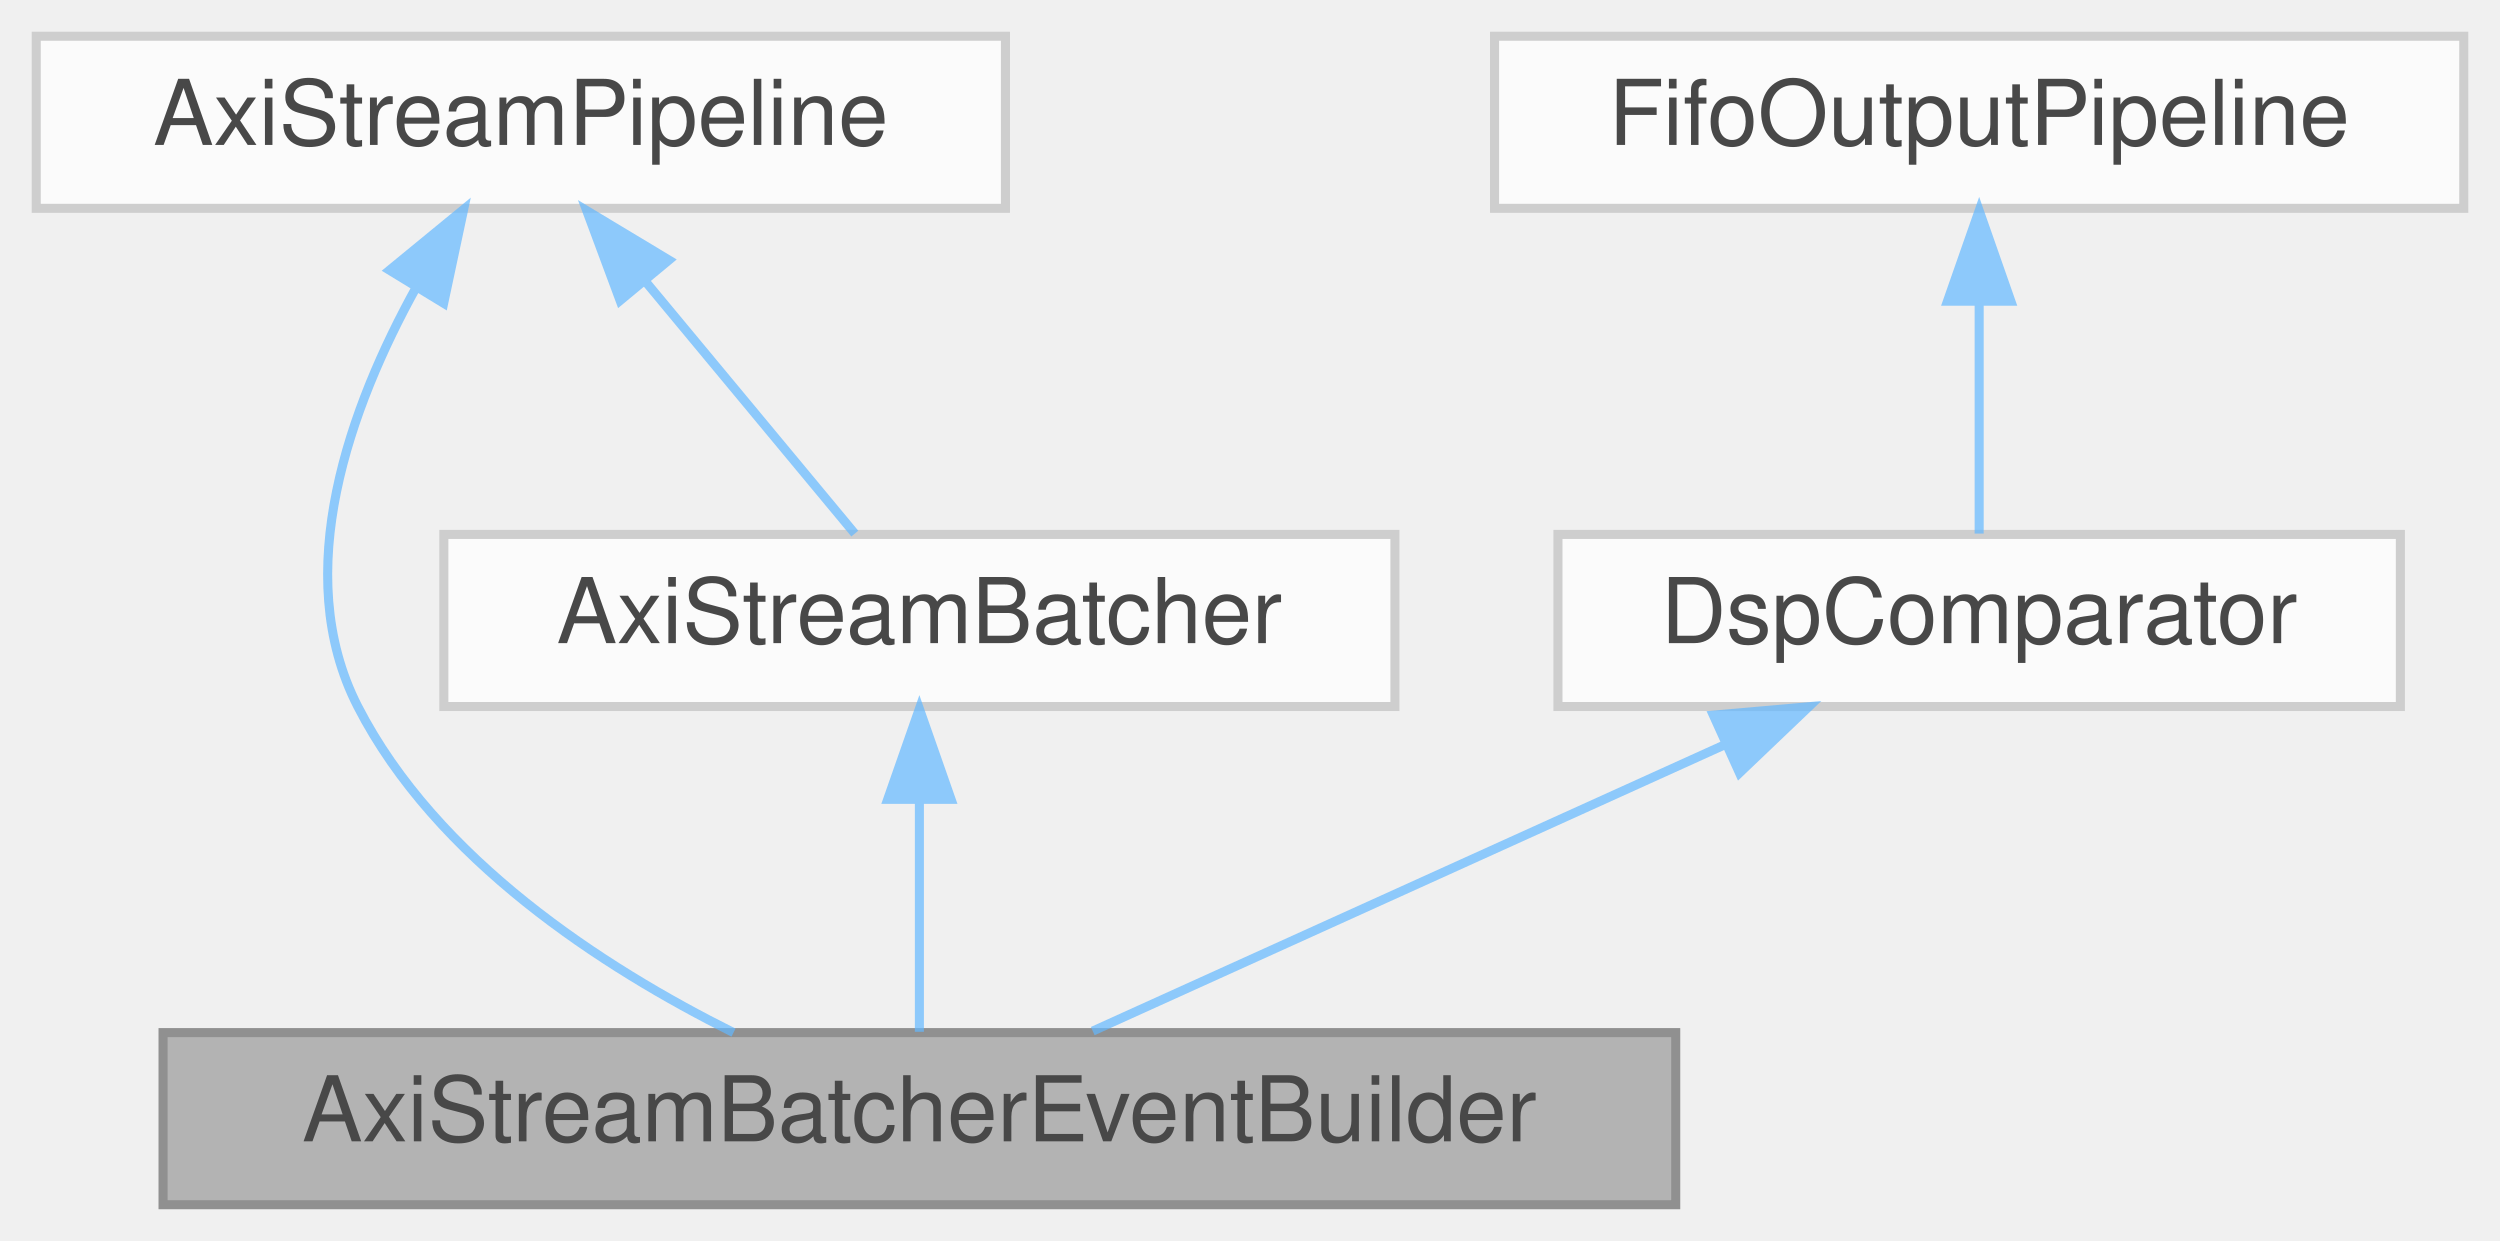
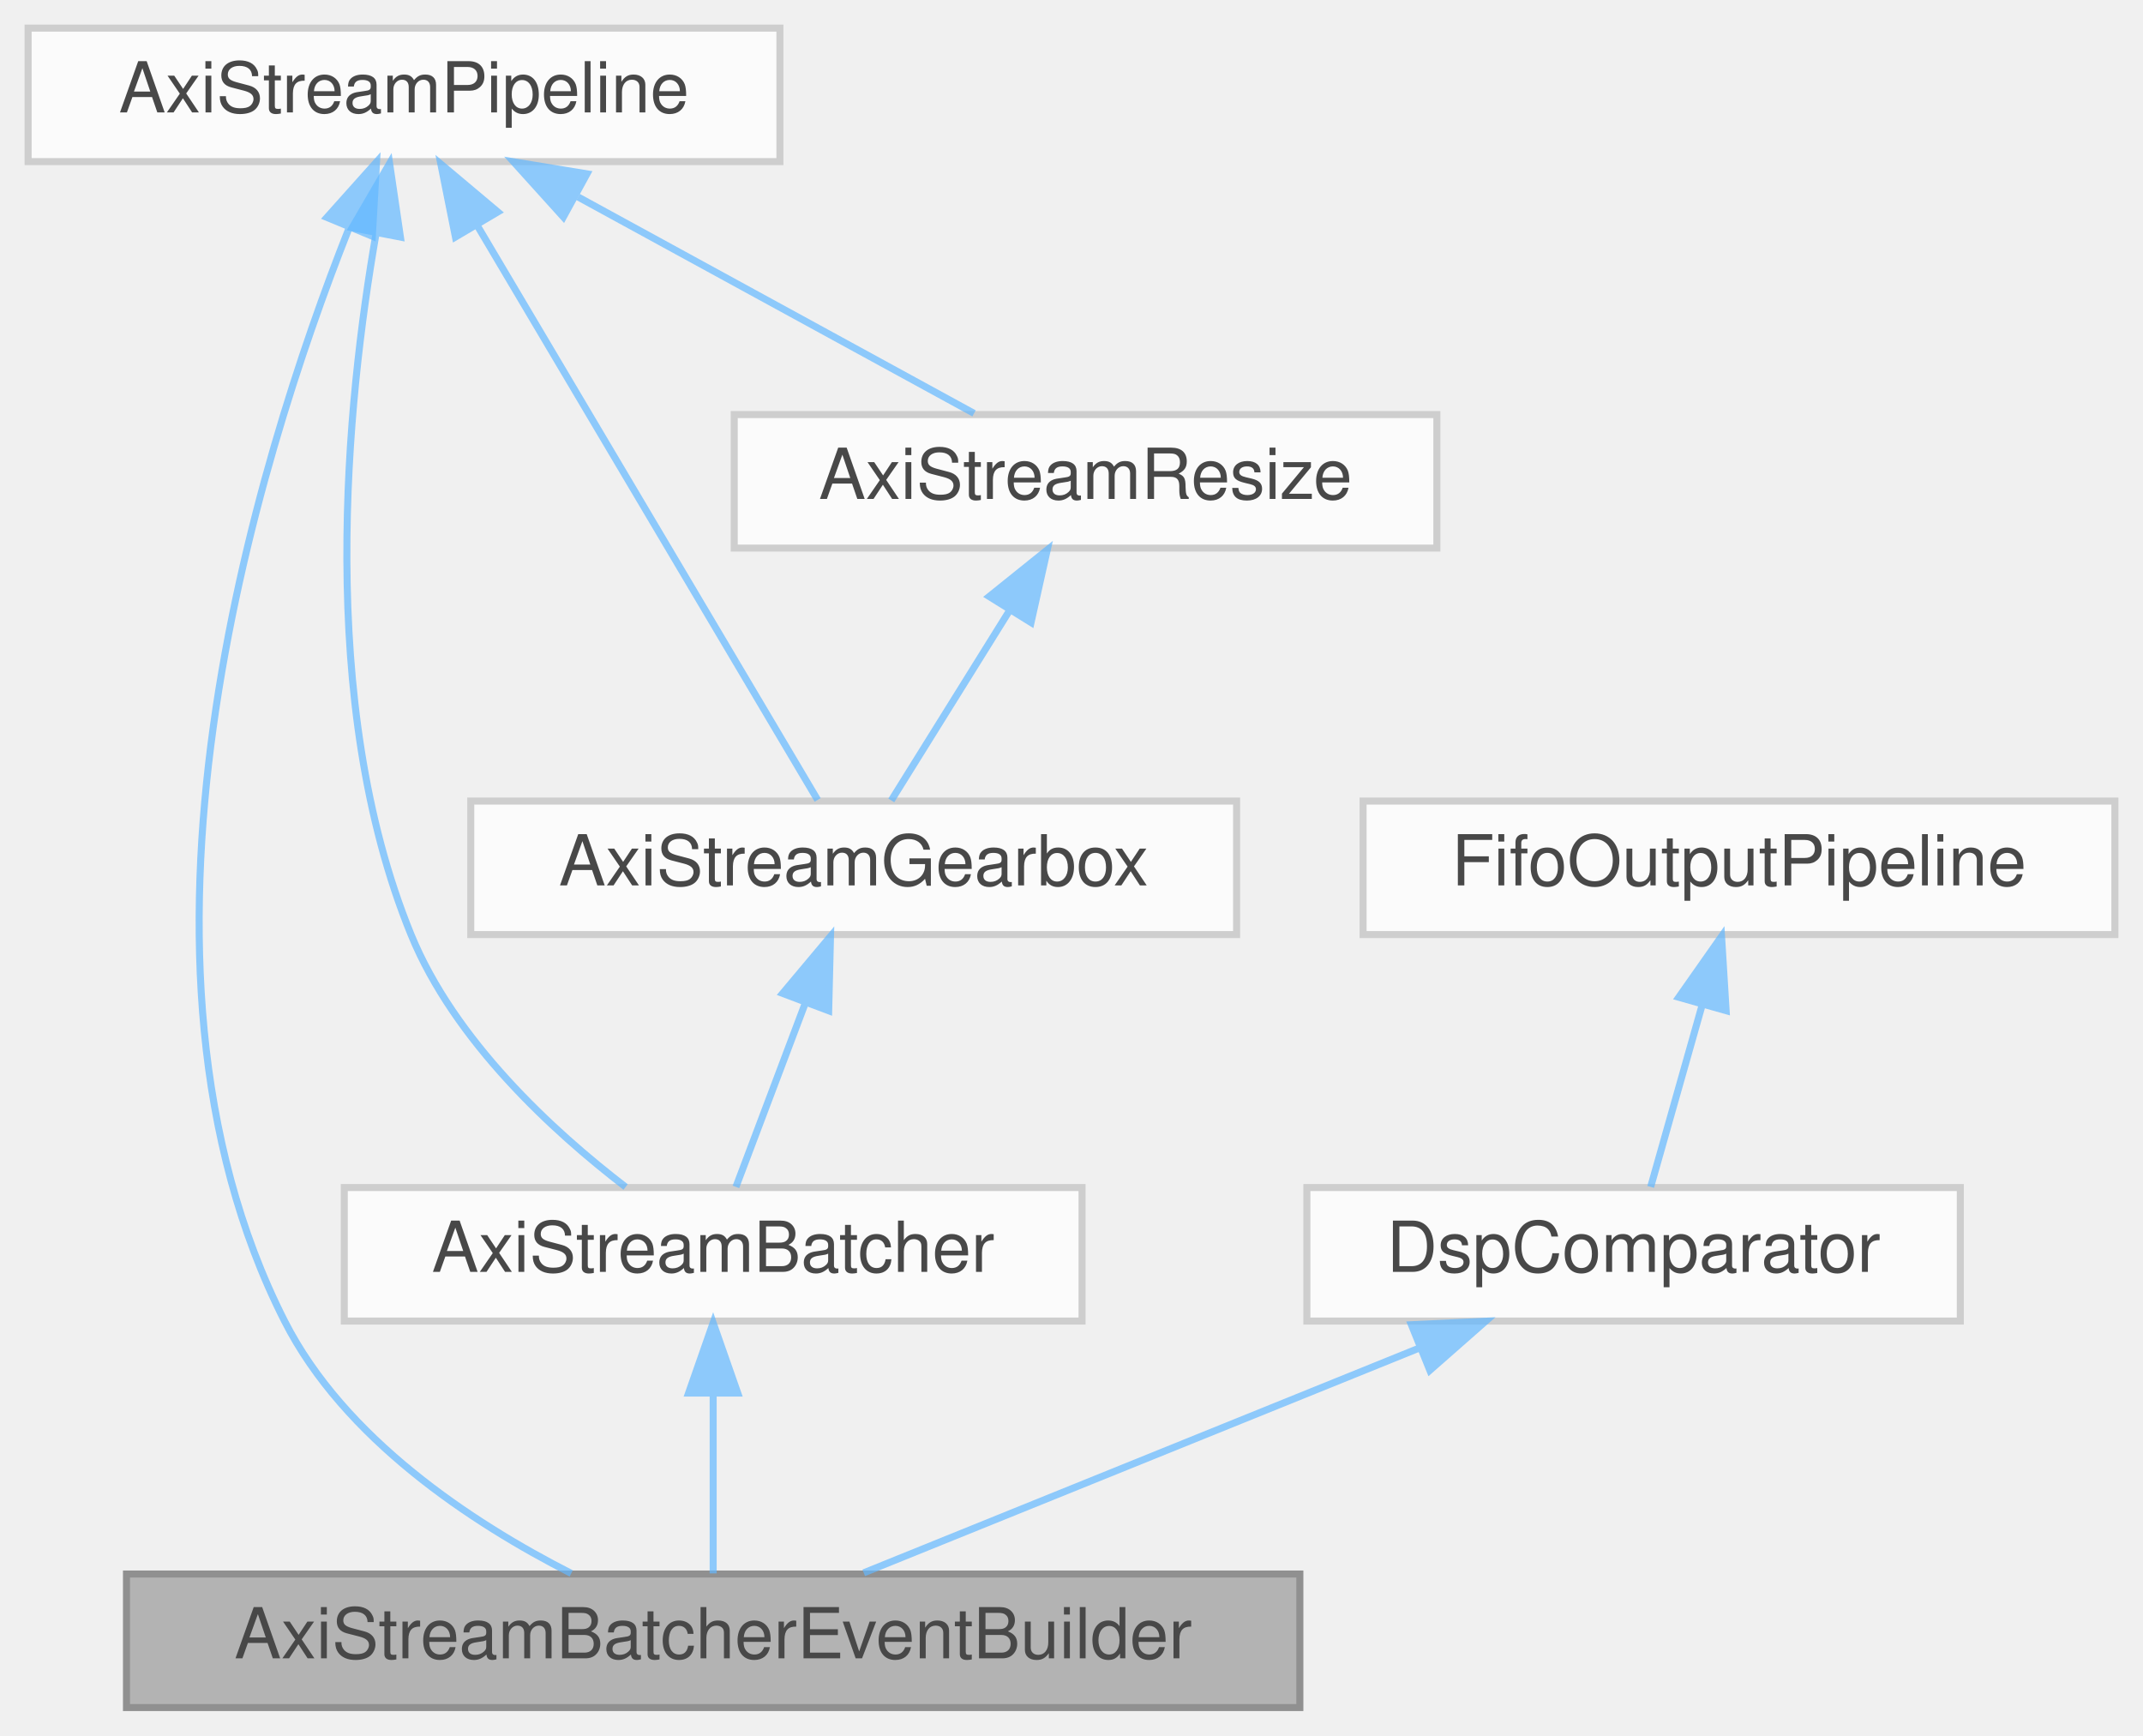
- <svg xmlns="http://www.w3.org/2000/svg" xmlns:xlink="http://www.w3.org/1999/xlink" width="276pt" height="137pt" viewBox="0.00 0.00 276.00 137.00">
+ <svg xmlns="http://www.w3.org/2000/svg" xmlns:xlink="http://www.w3.org/1999/xlink" width="305pt" height="247pt" viewBox="0.00 0.00 305.00 247.00">
  <svg id="main" version="1.1" xml:space="preserve">
    <style type="text/css">
.node, .edge {opacity: 0.7;}
.node.selected, .edge.selected {opacity: 1;}
.edge:hover path { stroke: red; }
.edge:hover polygon { stroke: red; fill: red; }
</style>
    <svg id="graph" class="graph">
-       <g id="graph0" class="graph" transform="scale(1 1) rotate(0) translate(4 133)">
+       <g id="graph0" class="graph" transform="scale(1 1) rotate(0) translate(4 243)">
        <g id="Node000001" class="node">
          <g id="a_Node000001">
            <a xlink:title=" ">
              <polygon fill="#999999" stroke="#666666" points="181,-19 14,-19 14,0 181,0 181,-19" />
              <text text-anchor="middle" x="97.5" y="-7" font-family="Helvetica,sans-Serif" font-size="10.00">AxiStreamBatcherEventBuilder</text>
            </a>
          </g>
        </g>
        <g id="Node000002" class="node">
          <g id="a_Node000002">
            <a xlink:href="classAxiStreamPipeline.html" target="_top" xlink:title=" ">
-               <polygon fill="white" stroke="#bfbfbf" points="107,-129 0,-129 0,-110 107,-110 107,-129" />
-               <text text-anchor="middle" x="53.5" y="-117" font-family="Helvetica,sans-Serif" font-size="10.00">AxiStreamPipeline</text>
+               <polygon fill="white" stroke="#bfbfbf" points="107,-239 0,-239 0,-220 107,-220 107,-239" />
+               <text text-anchor="middle" x="53.5" y="-227" font-family="Helvetica,sans-Serif" font-size="10.00">AxiStreamPipeline</text>
            </a>
          </g>
        </g>
        <g id="edge1_Node000001_Node000002" class="edge">
          <g id="a_edge1_Node000001_Node000002">
            <a xlink:title=" ">
-               <path fill="none" stroke="#63b8ff" d="M41.98,-101.33C34.68,-88.15 27.92,-69.77 35.5,-55 44.15,-38.14 62.48,-26.23 76.98,-19" />
-               <polygon fill="#63b8ff" stroke="#63b8ff" points="39,-103.17 47.19,-109.89 44.98,-99.52 39,-103.17" />
+               <path fill="none" stroke="#63b8ff" d="M45.59,-210.32C32.54,-177.35 10.38,-106.39 36.5,-55 44.99,-38.29 63.03,-26.36 77.3,-19.09" />
+               <polygon fill="#63b8ff" stroke="#63b8ff" points="42.53,-212.06 49.59,-219.95 48.99,-209.38 42.53,-212.06" />
            </a>
          </g>
        </g>
        <g id="Node000005" class="node">
          <g id="a_Node000005">
            <a xlink:href="classAxiStreamBatcher.html" target="_top" xlink:title=" ">
              <polygon fill="white" stroke="#bfbfbf" points="150,-74 45,-74 45,-55 150,-55 150,-74" />
              <text text-anchor="middle" x="97.5" y="-62" font-family="Helvetica,sans-Serif" font-size="10.00">AxiStreamBatcher</text>
            </a>
          </g>
        </g>
        <g id="edge5_Node000005_Node000002" class="edge">
          <g id="a_edge5_Node000005_Node000002">
            <a xlink:title=" ">
-               <path fill="none" stroke="#63b8ff" d="M67.23,-101.96C74.9,-92.72 84.13,-81.6 90.37,-74.09" />
-               <polygon fill="#63b8ff" stroke="#63b8ff" points="64.46,-99.82 60.77,-109.75 69.85,-104.29 64.46,-99.82" />
+               <path fill="none" stroke="#63b8ff" d="M49.53,-209.81C45.33,-185.73 40.98,-143.04 54.5,-110 60.68,-94.89 74.68,-82.03 85.04,-74.08" />
+               <polygon fill="#63b8ff" stroke="#63b8ff" points="46.12,-210.59 51.45,-219.74 52.99,-209.26 46.12,-210.59" />
+             </a>
+           </g>
+         </g>
+         <g id="Node000006" class="node">
+           <g id="a_Node000006">
+             <a xlink:href="classAxiStreamGearbox.html" target="_top" xlink:title=" ">
+               <polygon fill="white" stroke="#bfbfbf" points="172,-129 63,-129 63,-110 172,-110 172,-129" />
+               <text text-anchor="middle" x="117.5" y="-117" font-family="Helvetica,sans-Serif" font-size="10.00">AxiStreamGearbox</text>
+             </a>
+           </g>
+         </g>
+         <g id="edge9_Node000006_Node000002" class="edge">
+           <g id="a_edge9_Node000006_Node000002">
+             <a xlink:title=" ">
+               <path fill="none" stroke="#63b8ff" d="M64.01,-210.76C77.93,-187.28 101.91,-146.81 112.37,-129.16" />
+               <polygon fill="#63b8ff" stroke="#63b8ff" points="60.82,-209.27 58.74,-219.66 66.85,-212.84 60.82,-209.27" />
+             </a>
+           </g>
+         </g>
+         <g id="Node000007" class="node">
+           <g id="a_Node000007">
+             <a xlink:href="classAxiStreamResize.html" target="_top" xlink:title=" ">
+               <polygon fill="white" stroke="#bfbfbf" points="200.5,-184 100.5,-184 100.5,-165 200.5,-165 200.5,-184" />
+               <text text-anchor="middle" x="150.5" y="-172" font-family="Helvetica,sans-Serif" font-size="10.00">AxiStreamResize</text>
+             </a>
+           </g>
+         </g>
+         <g id="edge8_Node000007_Node000002" class="edge">
+           <g id="a_edge8_Node000007_Node000002">
+             <a xlink:title=" ">
+               <path fill="none" stroke="#63b8ff" d="M78.27,-214.97C96,-205.28 119.35,-192.52 134.63,-184.17" />
+               <polygon fill="#63b8ff" stroke="#63b8ff" points="76.18,-212.12 69.08,-219.98 79.54,-218.26 76.18,-212.12" />
            </a>
          </g>
        </g>
        <g id="Node000003" class="node">
          <g id="a_Node000003">
            <a xlink:href="classDspComparator.html" target="_top" xlink:title=" ">
-               <polygon fill="white" stroke="#bfbfbf" points="261,-74 168,-74 168,-55 261,-55 261,-74" />
-               <text text-anchor="middle" x="214.5" y="-62" font-family="Helvetica,sans-Serif" font-size="10.00">DspComparator</text>
+               <polygon fill="white" stroke="#bfbfbf" points="275,-74 182,-74 182,-55 275,-55 275,-74" />
+               <text text-anchor="middle" x="228.5" y="-62" font-family="Helvetica,sans-Serif" font-size="10.00">DspComparator</text>
            </a>
          </g>
        </g>
        <g id="edge2_Node000001_Node000003" class="edge">
          <g id="a_edge2_Node000001_Node000003">
            <a xlink:title=" ">
-               <path fill="none" stroke="#63b8ff" d="M186.39,-50.77C164.81,-40.99 135.59,-27.75 116.64,-19.17" />
-               <polygon fill="#63b8ff" stroke="#63b8ff" points="185.15,-54.05 195.7,-54.98 188.04,-47.67 185.15,-54.05" />
+               <path fill="none" stroke="#63b8ff" d="M198,-51.16C173.75,-41.35 140.43,-27.87 118.93,-19.17" />
+               <polygon fill="#63b8ff" stroke="#63b8ff" points="196.87,-54.48 207.45,-54.98 199.5,-47.99 196.87,-54.48" />
            </a>
          </g>
        </g>
        <g id="Node000004" class="node">
          <g id="a_Node000004">
            <a xlink:href="classFifoOutputPipeline.html" target="_top" xlink:title=" ">
-               <polygon fill="white" stroke="#bfbfbf" points="268,-129 161,-129 161,-110 268,-110 268,-129" />
-               <text text-anchor="middle" x="214.5" y="-117" font-family="Helvetica,sans-Serif" font-size="10.00">FifoOutputPipeline</text>
+               <polygon fill="white" stroke="#bfbfbf" points="297,-129 190,-129 190,-110 297,-110 297,-129" />
+               <text text-anchor="middle" x="243.5" y="-117" font-family="Helvetica,sans-Serif" font-size="10.00">FifoOutputPipeline</text>
            </a>
          </g>
        </g>
        <g id="edge3_Node000003_Node000004" class="edge">
          <g id="a_edge3_Node000003_Node000004">
            <a xlink:title=" ">
-               <path fill="none" stroke="#63b8ff" d="M214.5,-99.66C214.5,-90.93 214.5,-80.99 214.5,-74.09" />
-               <polygon fill="#63b8ff" stroke="#63b8ff" points="211,-99.75 214.5,-109.75 218,-99.75 211,-99.75" />
+               <path fill="none" stroke="#63b8ff" d="M238.25,-99.95C235.76,-91.15 232.9,-81.06 230.93,-74.09" />
+               <polygon fill="#63b8ff" stroke="#63b8ff" points="234.93,-101.08 241.02,-109.75 241.67,-99.17 234.93,-101.08" />
            </a>
          </g>
        </g>
        <g id="edge4_Node000001_Node000005" class="edge">
          <g id="a_edge4_Node000001_Node000005">
            <a xlink:title=" ">
              <path fill="none" stroke="#63b8ff" d="M97.5,-44.66C97.5,-35.93 97.5,-25.99 97.5,-19.09" />
              <polygon fill="#63b8ff" stroke="#63b8ff" points="94,-44.75 97.5,-54.75 101,-44.75 94,-44.75" />
+             </a>
+           </g>
+         </g>
+         <g id="edge6_Node000005_Node000006" class="edge">
+           <g id="a_edge6_Node000005_Node000006">
+             <a xlink:title=" ">
+               <path fill="none" stroke="#63b8ff" d="M110.61,-100.24C107.26,-91.37 103.4,-81.14 100.74,-74.09" />
+               <polygon fill="#63b8ff" stroke="#63b8ff" points="107.39,-101.63 114.2,-109.75 113.94,-99.16 107.39,-101.63" />
+             </a>
+           </g>
+         </g>
+         <g id="edge7_Node000006_Node000007" class="edge">
+           <g id="a_edge7_Node000006_Node000007">
+             <a xlink:title=" ">
+               <path fill="none" stroke="#63b8ff" d="M139.67,-156.1C134.03,-147.04 127.38,-136.37 122.85,-129.09" />
+               <polygon fill="#63b8ff" stroke="#63b8ff" points="136.79,-158.11 145.05,-164.75 142.74,-154.41 136.79,-158.11" />
            </a>
          </g>
        </g>
      </g>
    </svg>
  </svg>
  <style type="text/css">

[data-mouse-over-selected='false'] { opacity: 0.7; }
[data-mouse-over-selected='true']  { opacity: 1.0; }

</style>
</svg>
